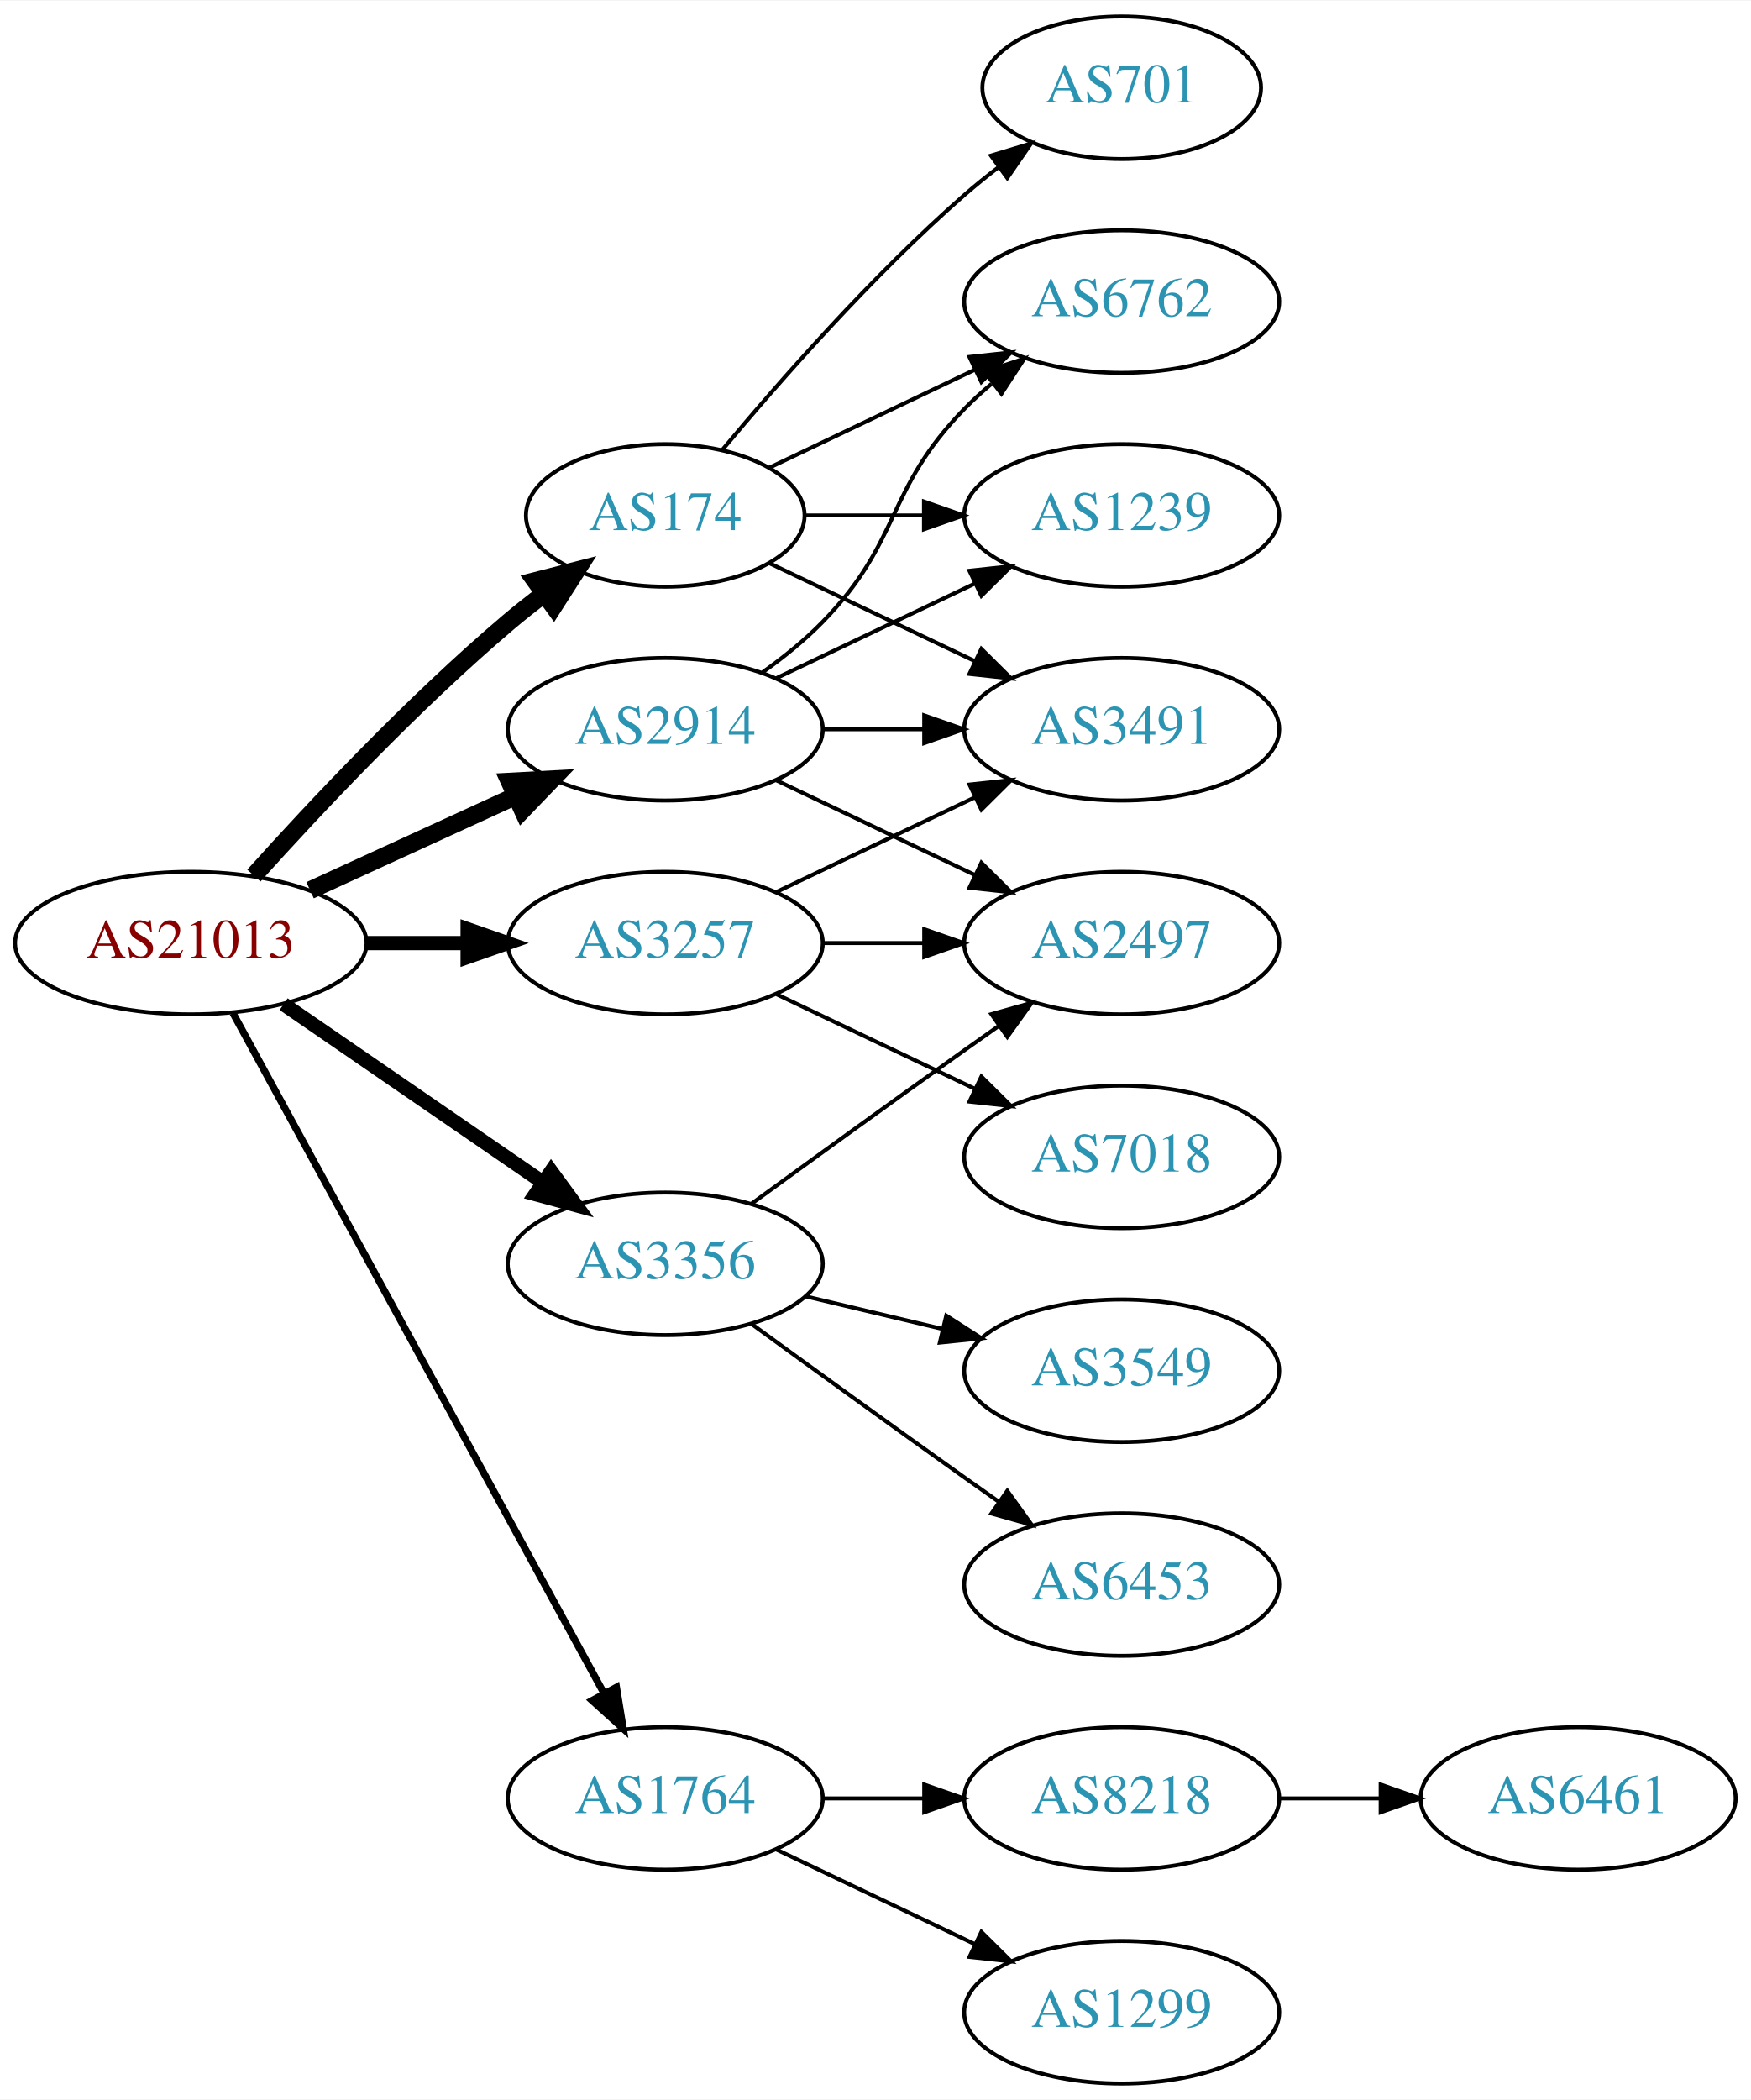
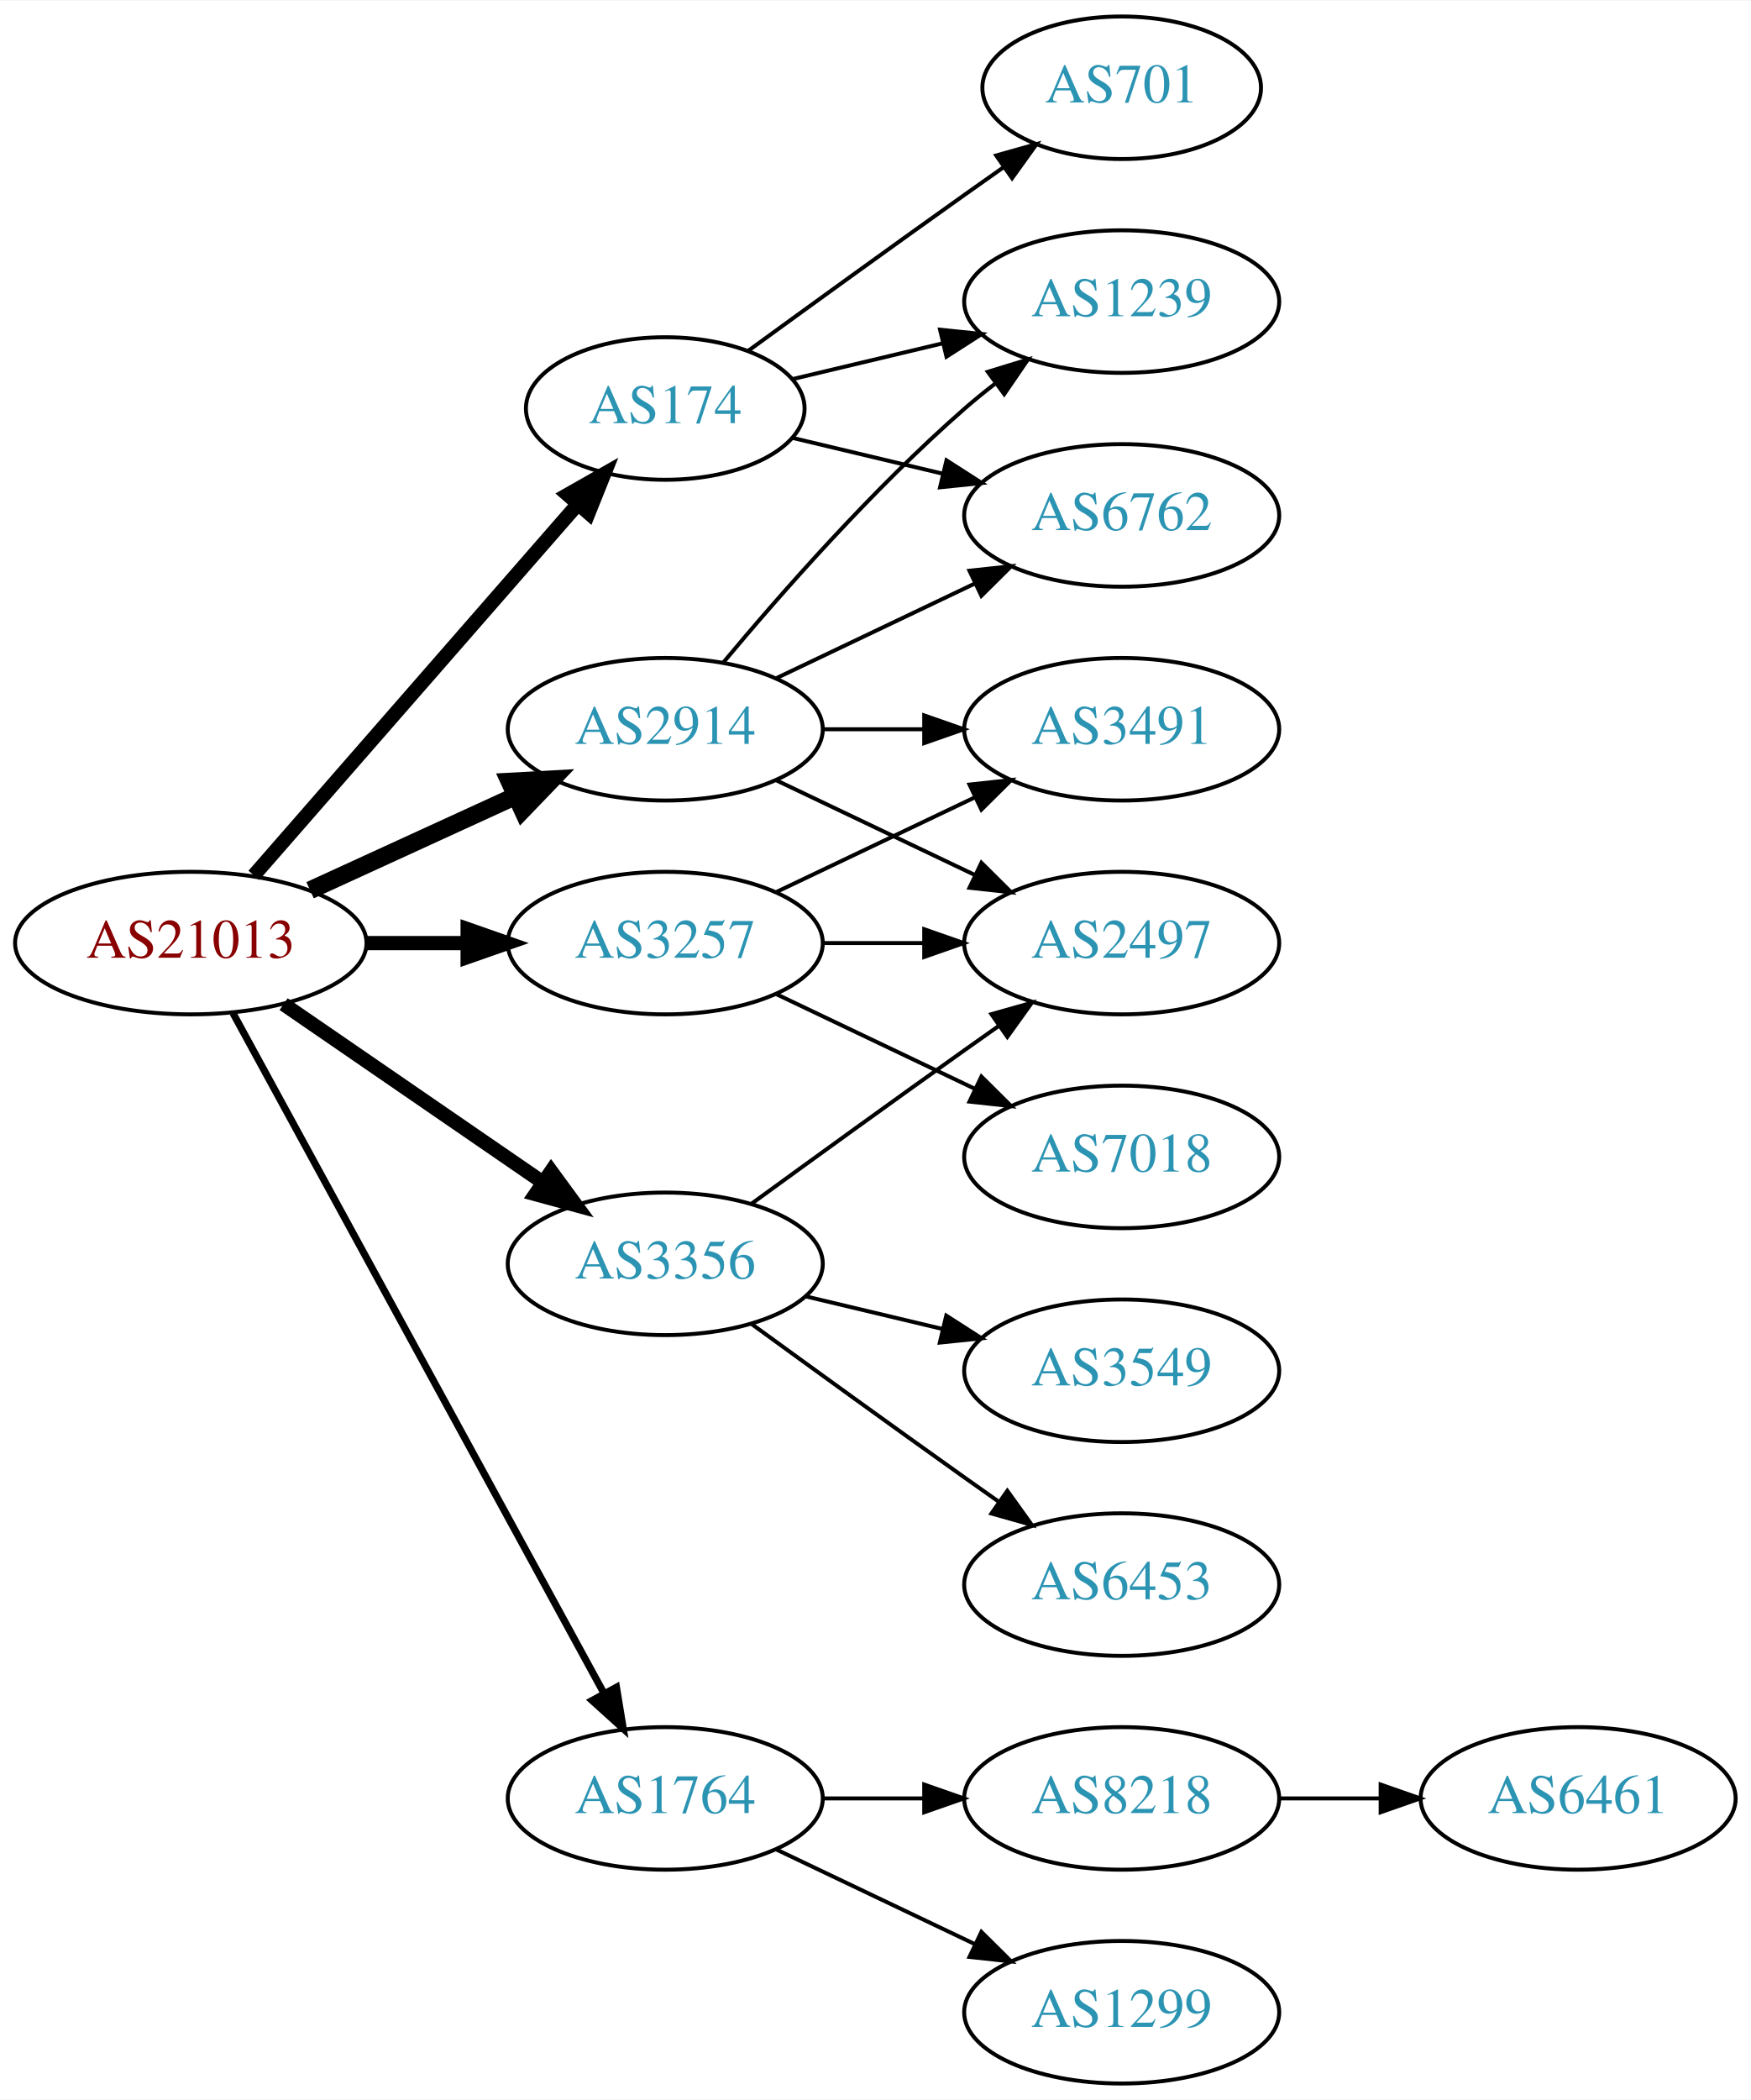
<svg xmlns="http://www.w3.org/2000/svg" xmlns:xlink="http://www.w3.org/1999/xlink" width="442pt" height="530pt" viewBox="0.00 0.00 442.27 530.00">
  <g id="graph0" class="graph" transform="scale(1 1) rotate(0) translate(4 526)">
    <polygon fill="white" stroke="none" points="-4,4 -4,-526 438.271,-526 438.271,4 -4,4" />
    <g id="node1" class="node">
      <g id="a_node1">
        <a xlink:href="/asn/21013" xlink:title="AS21013 ~ Wels, AT [AT]">
          <ellipse fill="#ffffff" stroke="black" cx="44.196" cy="-288" rx="44.393" ry="18" />
          <text text-anchor="middle" x="44.196" y="-284.3" font-family="Times,serif" font-size="14.00" fill="#880000">AS21013</text>
        </a>
      </g>
    </g>
    <g id="node2" class="node">
      <g id="a_node2">
        <a xlink:href="/asn/174" xlink:title="AS174 ~ Cogent Communications [US]">
-           <ellipse fill="#ffffff" stroke="black" cx="164.039" cy="-396" rx="35.194" ry="18" />
-           <text text-anchor="middle" x="164.039" y="-392.3" font-family="Times,serif" font-size="14.00" fill="#2c94b3">AS174</text>
+           <ellipse fill="#ffffff" stroke="black" cx="164.039" cy="-423" rx="35.194" ry="18" />
+           <text text-anchor="middle" x="164.039" y="-419.3" font-family="Times,serif" font-size="14.00" fill="#2c94b3">AS174</text>
        </a>
      </g>
    </g>
    <g id="edge1" class="edge">
-       <path fill="none" stroke="black" stroke-width="4.5" d="M60.128,-305.044C75.455,-322.097 100.39,-348.65 124.392,-369 127.244,-371.418 130.309,-373.833 133.421,-376.169" />
-       <polygon fill="black" stroke="black" stroke-width="4.5" points="131.237,-379.45 141.649,-382.116 135.85,-373.067 131.237,-379.45" />
+       <path fill="none" stroke="black" stroke-width="3.6" d="M60.121,-305.098C80.776,-328.76 118.189,-371.62 141.765,-398.629" />
+       <polygon fill="black" stroke="black" stroke-width="3.6" points="139.391,-401.231 148.604,-406.463 144.664,-396.628 139.391,-401.231" />
    </g>
    <g id="node3" class="node">
      <g id="a_node3">
        <a xlink:href="/asn/1764" xlink:title="AS1764 ~ NEXTLAYER-AS [AT]">
          <ellipse fill="#ffffff" stroke="black" cx="164.039" cy="-72" rx="39.794" ry="18" />
          <text text-anchor="middle" x="164.039" y="-68.3" font-family="Times,serif" font-size="14.00" fill="#2c94b3">AS1764</text>
        </a>
      </g>
    </g>
    <g id="edge2" class="edge">
      <path fill="none" stroke="black" stroke-width="1.8" d="M54.84,-270.324C75.521,-232.416 124.234,-143.127 148.613,-98.442" />
      <polygon fill="black" stroke="black" stroke-width="1.8" points="151.71,-100.072 153.427,-89.618 145.565,-96.72 151.71,-100.072" />
    </g>
    <g id="node4" class="node">
      <g id="a_node4">
        <a xlink:href="/asn/2914" xlink:title="AS2914 ~ NTT America, Inc. [US]">
          <ellipse fill="#ffffff" stroke="black" cx="164.039" cy="-342" rx="39.794" ry="18" />
          <text text-anchor="middle" x="164.039" y="-338.3" font-family="Times,serif" font-size="14.00" fill="#2c94b3">AS2914</text>
        </a>
      </g>
    </g>
    <g id="edge3" class="edge">
      <path fill="none" stroke="black" stroke-width="4.5" d="M74.326,-301.348C89.937,-308.502 109.335,-317.391 126.007,-325.03" />
      <polygon fill="black" stroke="black" stroke-width="4.5" points="124.727,-328.775 135.459,-329.362 128.008,-321.616 124.727,-328.775" />
    </g>
    <g id="node5" class="node">
      <g id="a_node5">
        <a xlink:href="/asn/3257" xlink:title="AS3257 ~ GTT [DE]">
          <ellipse fill="#ffffff" stroke="black" cx="164.039" cy="-288" rx="39.794" ry="18" />
          <text text-anchor="middle" x="164.039" y="-284.3" font-family="Times,serif" font-size="14.00" fill="#2c94b3">AS3257</text>
        </a>
      </g>
    </g>
    <g id="edge4" class="edge">
      <path fill="none" stroke="black" stroke-width="3.6" d="M88.407,-288C96.72,-288 105.482,-288 113.965,-288" />
      <polygon fill="black" stroke="black" stroke-width="3.6" points="114.123,-291.5 124.123,-288 114.123,-284.5 114.123,-291.5" />
    </g>
    <g id="node6" class="node">
      <g id="a_node6">
        <a xlink:href="/asn/3356" xlink:title="AS3356 ~ Level 3 Parent, LLC [US]">
          <ellipse fill="#ffffff" stroke="black" cx="164.039" cy="-207" rx="39.794" ry="18" />
          <text text-anchor="middle" x="164.039" y="-203.3" font-family="Times,serif" font-size="14.00" fill="#2c94b3">AS3356</text>
        </a>
      </g>
    </g>
    <g id="edge5" class="edge">
      <path fill="none" stroke="black" stroke-width="3.6" d="M67.639,-272.574C86.22,-259.802 112.781,-241.545 133.161,-227.537" />
      <polygon fill="black" stroke="black" stroke-width="3.6" points="135.216,-230.371 141.475,-221.822 131.251,-224.602 135.216,-230.371" />
    </g>
    <g id="node7" class="node">
      <g id="a_node7">
-         <a xlink:href="/asn/6762" xlink:title="AS6762 ~ TELECOM ITALIA SPARKLE S.p.A. [IT]">
+         <a xlink:href="/asn/1239" xlink:title="AS1239 ~ Sprint [US]">
          <ellipse fill="#ffffff" stroke="black" cx="279.332" cy="-450" rx="39.794" ry="18" />
-           <text text-anchor="middle" x="279.332" y="-446.3" font-family="Times,serif" font-size="14.00" fill="#2c94b3">AS6762</text>
+           <text text-anchor="middle" x="279.332" y="-446.3" font-family="Times,serif" font-size="14.00" fill="#2c94b3">AS1239</text>
        </a>
      </g>
    </g>
    <g id="edge6" class="edge">
-       <path fill="none" stroke="black" d="M190.464,-408.119C205.766,-415.413 225.49,-424.814 242.372,-432.86" />
-       <polygon fill="black" stroke="black" points="240.879,-436.026 251.412,-437.169 243.891,-429.707 240.879,-436.026" />
+       <path fill="none" stroke="black" d="M196.296,-430.449C207.976,-433.233 221.472,-436.449 234.101,-439.459" />
+       <polygon fill="black" stroke="black" points="233.454,-442.903 243.993,-441.816 235.077,-436.093 233.454,-442.903" />
    </g>
    <g id="node8" class="node">
      <g id="a_node8">
-         <a xlink:href="/asn/1239" xlink:title="AS1239 ~ Sprint [US]">
-           <ellipse fill="#ffffff" stroke="black" cx="279.332" cy="-396" rx="39.794" ry="18" />
-           <text text-anchor="middle" x="279.332" y="-392.3" font-family="Times,serif" font-size="14.00" fill="#2c94b3">AS1239</text>
+         <a xlink:href="/asn/701" xlink:title="AS701 ~ UUNET [US]">
+           <ellipse fill="#ffffff" stroke="black" cx="279.332" cy="-504" rx="35.194" ry="18" />
+           <text text-anchor="middle" x="279.332" y="-500.3" font-family="Times,serif" font-size="14.00" fill="#2c94b3">AS701</text>
        </a>
      </g>
    </g>
    <g id="edge7" class="edge">
-       <path fill="none" stroke="black" d="M199.338,-396C208.715,-396 219.065,-396 229.1,-396" />
-       <polygon fill="black" stroke="black" points="229.388,-399.5 239.388,-396 229.388,-392.5 229.388,-399.5" />
+       <path fill="none" stroke="black" d="M184.935,-437.529C199.936,-448.45 221.043,-463.747 239.685,-477 242.895,-479.282 246.264,-481.661 249.619,-484.018" />
+       <polygon fill="black" stroke="black" points="247.631,-486.899 257.83,-489.77 251.647,-481.166 247.631,-486.899" />
    </g>
    <g id="node9" class="node">
      <g id="a_node9">
+         <a xlink:href="/asn/6762" xlink:title="AS6762 ~ TELECOM ITALIA SPARKLE S.p.A. [IT]">
+           <ellipse fill="#ffffff" stroke="black" cx="279.332" cy="-396" rx="39.794" ry="18" />
+           <text text-anchor="middle" x="279.332" y="-392.3" font-family="Times,serif" font-size="14.00" fill="#2c94b3">AS6762</text>
+         </a>
+       </g>
+     </g>
+     <g id="edge8" class="edge">
+       <path fill="none" stroke="black" d="M196.296,-415.551C207.976,-412.767 221.472,-409.551 234.101,-406.541" />
+       <polygon fill="black" stroke="black" points="235.077,-409.907 243.993,-404.184 233.454,-403.097 235.077,-409.907" />
+     </g>
+     <g id="node10" class="node">
+       <g id="a_node10">
+         <a xlink:href="/asn/8218" xlink:title="AS8218 ~ legacy Neotelecoms [FR]">
+           <ellipse fill="#ffffff" stroke="black" cx="279.332" cy="-72" rx="39.794" ry="18" />
+           <text text-anchor="middle" x="279.332" y="-68.3" font-family="Times,serif" font-size="14.00" fill="#2c94b3">AS8218</text>
+         </a>
+       </g>
+     </g>
+     <g id="edge9" class="edge">
+       <path fill="none" stroke="black" d="M203.711,-72C211.914,-72 220.678,-72 229.21,-72" />
+       <polygon fill="black" stroke="black" points="229.449,-75.5 239.449,-72 229.449,-68.5 229.449,-75.5" />
+     </g>
+     <g id="node11" class="node">
+       <g id="a_node11">
+         <a xlink:href="/asn/1299" xlink:title="AS1299 ~ Telia Carrier [EU]">
+           <ellipse fill="#ffffff" stroke="black" cx="279.332" cy="-18" rx="39.794" ry="18" />
+           <text text-anchor="middle" x="279.332" y="-14.3" font-family="Times,serif" font-size="14.00" fill="#2c94b3">AS1299</text>
+         </a>
+       </g>
+     </g>
+     <g id="edge10" class="edge">
+       <path fill="none" stroke="black" d="M192.175,-59.066C207.169,-51.919 225.99,-42.948 242.213,-35.215" />
+       <polygon fill="black" stroke="black" points="243.895,-38.291 251.417,-30.829 240.884,-31.972 243.895,-38.291" />
+     </g>
+     <g id="edge15" class="edge">
+       <path fill="none" stroke="black" d="M178.669,-358.817C192.951,-375.929 216.498,-402.745 239.685,-423 242.151,-425.154 244.789,-427.294 247.487,-429.372" />
+       <polygon fill="black" stroke="black" points="245.512,-432.264 255.641,-435.37 249.66,-426.625 245.512,-432.264" />
+     </g>
+     <g id="edge13" class="edge">
+       <path fill="none" stroke="black" d="M192.175,-354.934C207.169,-362.081 225.99,-371.052 242.213,-378.785" />
+       <polygon fill="black" stroke="black" points="240.884,-382.028 251.417,-383.171 243.895,-375.709 240.884,-382.028" />
+     </g>
+     <g id="node13" class="node">
+       <g id="a_node13">
+         <a xlink:href="/asn/2497" xlink:title="AS2497 ~ Internet Initiative Japan Inc. [JP]">
+           <ellipse fill="#ffffff" stroke="black" cx="279.332" cy="-288" rx="39.794" ry="18" />
+           <text text-anchor="middle" x="279.332" y="-284.3" font-family="Times,serif" font-size="14.00" fill="#2c94b3">AS2497</text>
+         </a>
+       </g>
+     </g>
+     <g id="edge12" class="edge">
+       <path fill="none" stroke="black" d="M192.175,-329.066C207.169,-321.919 225.99,-312.948 242.213,-305.215" />
+       <polygon fill="black" stroke="black" points="243.895,-308.291 251.417,-300.829 240.884,-301.972 243.895,-308.291" />
+     </g>
+     <g id="node14" class="node">
+       <g id="a_node14">
        <a xlink:href="/asn/3491" xlink:title="AS3491 ~ PCCW Global, Inc. [US]">
          <ellipse fill="#ffffff" stroke="black" cx="279.332" cy="-342" rx="39.794" ry="18" />
          <text text-anchor="middle" x="279.332" y="-338.3" font-family="Times,serif" font-size="14.00" fill="#2c94b3">AS3491</text>
        </a>
      </g>
    </g>
-     <g id="edge8" class="edge">
-       <path fill="none" stroke="black" d="M190.464,-383.881C205.766,-376.587 225.49,-367.186 242.372,-359.14" />
-       <polygon fill="black" stroke="black" points="243.891,-362.293 251.412,-354.831 240.879,-355.974 243.891,-362.293" />
-     </g>
-     <g id="node10" class="node">
-       <g id="a_node10">
-         <a xlink:href="/asn/701" xlink:title="AS701 ~ UUNET [US]">
-           <ellipse fill="#ffffff" stroke="black" cx="279.332" cy="-504" rx="35.194" ry="18" />
-           <text text-anchor="middle" x="279.332" y="-500.3" font-family="Times,serif" font-size="14.00" fill="#2c94b3">AS701</text>
-         </a>
-       </g>
-     </g>
-     <g id="edge9" class="edge">
-       <path fill="none" stroke="black" d="M178.404,-412.499C192.659,-429.596 216.354,-456.619 239.685,-477 242.355,-479.332 245.228,-481.648 248.158,-483.886" />
-       <polygon fill="black" stroke="black" points="246.309,-486.87 256.449,-489.939 250.436,-481.216 246.309,-486.87" />
-     </g>
-     <g id="node11" class="node">
-       <g id="a_node11">
-         <a xlink:href="/asn/8218" xlink:title="AS8218 ~ legacy Neotelecoms [FR]">
-           <ellipse fill="#ffffff" stroke="black" cx="279.332" cy="-72" rx="39.794" ry="18" />
-           <text text-anchor="middle" x="279.332" y="-68.3" font-family="Times,serif" font-size="14.00" fill="#2c94b3">AS8218</text>
-         </a>
-       </g>
-     </g>
-     <g id="edge10" class="edge">
-       <path fill="none" stroke="black" d="M203.711,-72C211.914,-72 220.678,-72 229.21,-72" />
-       <polygon fill="black" stroke="black" points="229.449,-75.5 239.449,-72 229.449,-68.5 229.449,-75.5" />
-     </g>
-     <g id="node12" class="node">
-       <g id="a_node12">
-         <a xlink:href="/asn/1299" xlink:title="AS1299 ~ Telia Carrier [EU]">
-           <ellipse fill="#ffffff" stroke="black" cx="279.332" cy="-18" rx="39.794" ry="18" />
-           <text text-anchor="middle" x="279.332" y="-14.3" font-family="Times,serif" font-size="14.00" fill="#2c94b3">AS1299</text>
-         </a>
-       </g>
-     </g>
-     <g id="edge11" class="edge">
-       <path fill="none" stroke="black" d="M192.175,-59.066C207.169,-51.919 225.99,-42.948 242.213,-35.215" />
-       <polygon fill="black" stroke="black" points="243.895,-38.291 251.417,-30.829 240.884,-31.972 243.895,-38.291" />
-     </g>
-     <g id="edge16" class="edge">
-       <path fill="none" stroke="black" d="M188.633,-356.389C193.889,-360.148 199.22,-364.437 203.685,-369 223.858,-389.617 219.513,-402.383 239.685,-423 241.778,-425.139 244.061,-427.218 246.438,-429.21" />
-       <polygon fill="black" stroke="black" points="244.681,-432.275 254.738,-435.611 248.956,-426.732 244.681,-432.275" />
-     </g>
-     <g id="edge15" class="edge">
-       <path fill="none" stroke="black" d="M192.175,-354.934C207.169,-362.081 225.99,-371.052 242.213,-378.785" />
-       <polygon fill="black" stroke="black" points="240.884,-382.028 251.417,-383.171 243.895,-375.709 240.884,-382.028" />
-     </g>
    <g id="edge14" class="edge">
      <path fill="none" stroke="black" d="M203.711,-342C211.914,-342 220.678,-342 229.21,-342" />
      <polygon fill="black" stroke="black" points="229.449,-345.5 239.449,-342 229.449,-338.5 229.449,-345.5" />
    </g>
-     <g id="node14" class="node">
-       <g id="a_node14">
-         <a xlink:href="/asn/2497" xlink:title="AS2497 ~ Internet Initiative Japan Inc. [JP]">
-           <ellipse fill="#ffffff" stroke="black" cx="279.332" cy="-288" rx="39.794" ry="18" />
-           <text text-anchor="middle" x="279.332" y="-284.3" font-family="Times,serif" font-size="14.00" fill="#2c94b3">AS2497</text>
-         </a>
-       </g>
-     </g>
-     <g id="edge13" class="edge">
-       <path fill="none" stroke="black" d="M192.175,-329.066C207.169,-321.919 225.99,-312.948 242.213,-305.215" />
-       <polygon fill="black" stroke="black" points="243.895,-308.291 251.417,-300.829 240.884,-301.972 243.895,-308.291" />
-     </g>
-     <g id="edge19" class="edge">
+     <g id="edge16" class="edge">
+       <path fill="none" stroke="black" d="M203.711,-288C211.914,-288 220.678,-288 229.21,-288" />
+       <polygon fill="black" stroke="black" points="229.449,-291.5 239.449,-288 229.449,-284.5 229.449,-291.5" />
+     </g>
+     <g id="edge18" class="edge">
      <path fill="none" stroke="black" d="M192.175,-300.934C207.169,-308.081 225.99,-317.052 242.213,-324.785" />
      <polygon fill="black" stroke="black" points="240.884,-328.028 251.417,-329.171 243.895,-321.709 240.884,-328.028" />
-     </g>
-     <g id="edge17" class="edge">
-       <path fill="none" stroke="black" d="M203.711,-288C211.914,-288 220.678,-288 229.21,-288" />
-       <polygon fill="black" stroke="black" points="229.449,-291.5 239.449,-288 229.449,-284.5 229.449,-291.5" />
    </g>
    <g id="node15" class="node">
      <g id="a_node15">
        <a xlink:href="/asn/7018" xlink:title="AS7018 ~ AT&amp;T Services, Inc. [US]">
          <ellipse fill="#ffffff" stroke="black" cx="279.332" cy="-234" rx="39.794" ry="18" />
          <text text-anchor="middle" x="279.332" y="-230.3" font-family="Times,serif" font-size="14.00" fill="#2c94b3">AS7018</text>
        </a>
      </g>
    </g>
-     <g id="edge18" class="edge">
+     <g id="edge17" class="edge">
      <path fill="none" stroke="black" d="M192.175,-275.066C207.169,-267.919 225.99,-258.948 242.213,-251.215" />
      <polygon fill="black" stroke="black" points="243.895,-254.291 251.417,-246.829 240.884,-247.972 243.895,-254.291" />
    </g>
-     <g id="edge21" class="edge">
+     <g id="edge19" class="edge">
      <path fill="none" stroke="black" d="M185.887,-222.222C200.821,-233.091 221.435,-248.025 239.685,-261 242.506,-263.005 245.449,-265.085 248.397,-267.159" />
      <polygon fill="black" stroke="black" points="246.424,-270.05 256.621,-272.926 250.443,-264.319 246.424,-270.05" />
    </g>
    <g id="node16" class="node">
      <g id="a_node16">
        <a xlink:href="/asn/3549" xlink:title="AS3549 ~ Level 3 Parent, LLC [US]">
          <ellipse fill="#ffffff" stroke="black" cx="279.332" cy="-180" rx="39.794" ry="18" />
          <text text-anchor="middle" x="279.332" y="-176.3" font-family="Times,serif" font-size="14.00" fill="#2c94b3">AS3549</text>
        </a>
      </g>
    </g>
    <g id="edge20" class="edge">
      <path fill="none" stroke="black" d="M199.646,-198.752C210.517,-196.162 222.671,-193.265 234.114,-190.538" />
      <polygon fill="black" stroke="black" points="235.02,-193.92 243.936,-188.197 233.397,-187.111 235.02,-193.92" />
    </g>
    <g id="node17" class="node">
      <g id="a_node17">
        <a xlink:href="/asn/6453" xlink:title="AS6453 ~ TATA COMMUNICATIONS (AMERICA) INC [US]">
          <ellipse fill="#ffffff" stroke="black" cx="279.332" cy="-126" rx="39.794" ry="18" />
          <text text-anchor="middle" x="279.332" y="-122.3" font-family="Times,serif" font-size="14.00" fill="#2c94b3">AS6453</text>
        </a>
      </g>
    </g>
-     <g id="edge22" class="edge">
+     <g id="edge21" class="edge">
      <path fill="none" stroke="black" d="M185.887,-191.778C200.821,-180.909 221.435,-165.975 239.685,-153 242.506,-150.995 245.449,-148.915 248.397,-146.841" />
      <polygon fill="black" stroke="black" points="250.443,-149.681 256.621,-141.074 246.424,-143.95 250.443,-149.681" />
    </g>
-     <g id="node13" class="node">
-       <g id="a_node13">
+     <g id="node12" class="node">
+       <g id="a_node12">
        <a xlink:href="/asn/6461" xlink:title="AS6461 ~ Zayo Bandwidth [US]">
          <ellipse fill="#ffffff" stroke="black" cx="394.625" cy="-72" rx="39.794" ry="18" />
          <text text-anchor="middle" x="394.625" y="-68.3" font-family="Times,serif" font-size="14.00" fill="#2c94b3">AS6461</text>
        </a>
      </g>
    </g>
-     <g id="edge12" class="edge">
+     <g id="edge11" class="edge">
      <path fill="none" stroke="black" d="M319.004,-72C327.207,-72 335.971,-72 344.503,-72" />
      <polygon fill="black" stroke="black" points="344.742,-75.5 354.742,-72 344.742,-68.5 344.742,-75.5" />
    </g>
  </g>
</svg>
